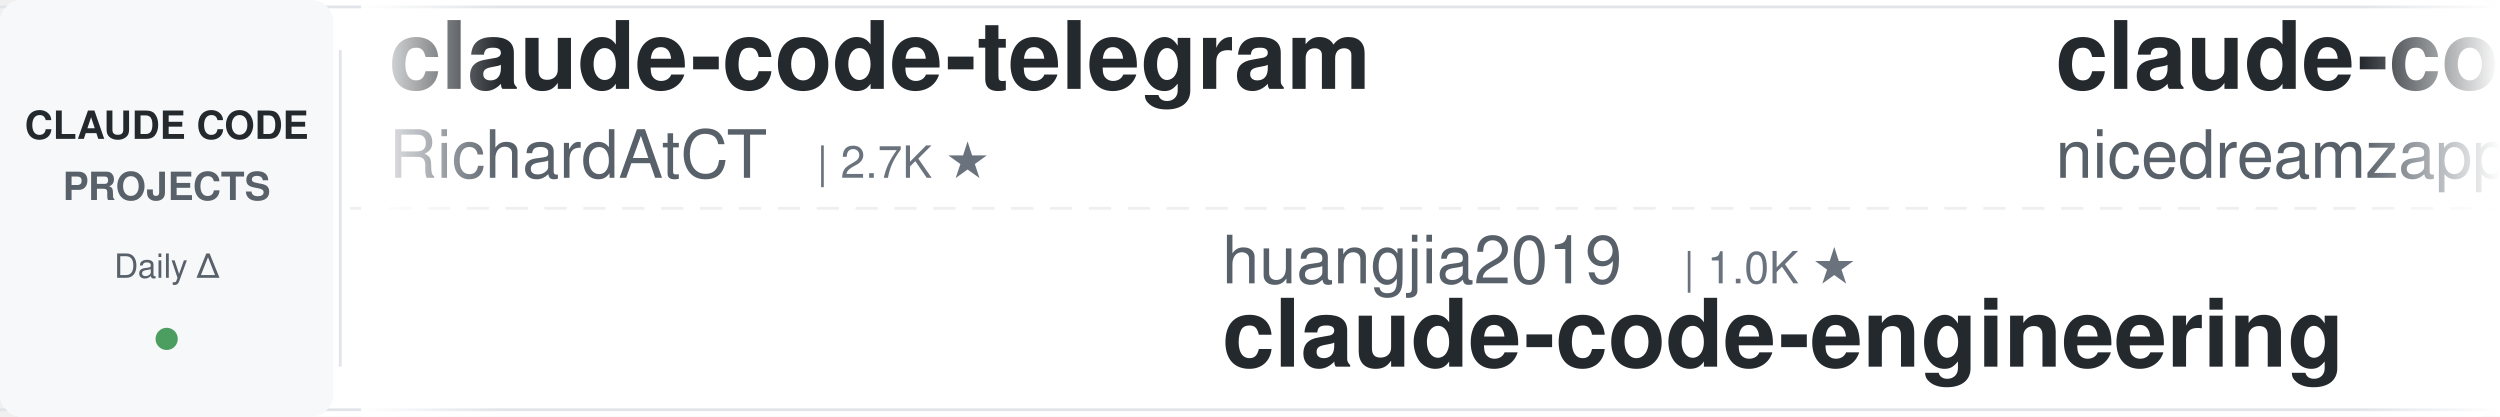
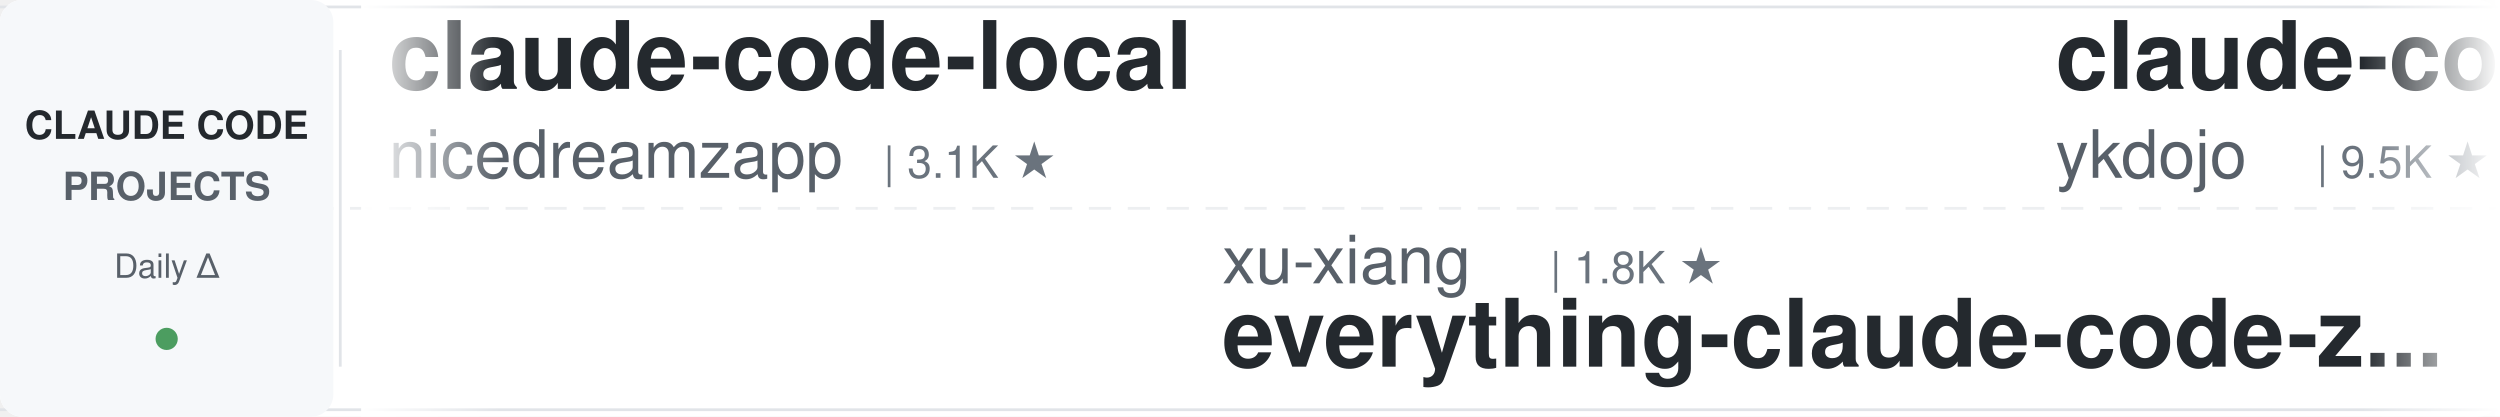
<svg xmlns="http://www.w3.org/2000/svg" width="900" height="150">
  <defs>
    <linearGradient id="leftFade" x1="0%" y1="0%" x2="100%" y2="0%">
      <stop offset="0%" style="stop-color:#ffffff;stop-opacity:1" />
      <stop offset="100%" style="stop-color:#ffffff;stop-opacity:0" />
    </linearGradient>
    <linearGradient id="rightFade" x1="0%" y1="0%" x2="100%" y2="0%">
      <stop offset="0%" style="stop-color:#ffffff;stop-opacity:0" />
      <stop offset="100%" style="stop-color:#ffffff;stop-opacity:1" />
    </linearGradient>
  </defs>
  <rect width="900" height="150" fill="#ffffff" rx="8" />
  <rect x="0" y="2" width="900" height="1" fill="#e1e4e8" />
  <rect x="0" y="147" width="900" height="1" fill="#e1e4e8" />
  <line x1="0" y1="75" x2="900" y2="75" stroke="#e1e4e8" stroke-width="1" stroke-dasharray="8 6" opacity="0.6" />
  <rect x="0" y="0" width="120" height="150" fill="#f6f8fa" rx="8" />
  <text x="60" y="50" font-family="-apple-system, BlinkMacSystemFont, 'Segoe UI', Helvetica, Arial, sans-serif" font-size="14" font-weight="600" fill="#24292e" text-anchor="middle">CLAUDE CODE</text>
  <text x="60" y="72" font-family="-apple-system, BlinkMacSystemFont, 'Segoe UI', Helvetica, Arial, sans-serif" font-size="14" font-weight="600" fill="#586069" text-anchor="middle">PROJECTS</text>
  <text x="60" y="100" font-family="-apple-system, BlinkMacSystemFont, 'Segoe UI', Helvetica, Arial, sans-serif" font-size="12" font-weight="500" fill="#586069" text-anchor="middle">Daily Δ</text>
  <circle cx="60" cy="122" r="4" fill="#22863a" opacity="0.8" />
  <rect x="122" y="18" width="1" height="114" fill="#e1e4e8" />
  <clipPath id="tickerClip">
    <rect x="130" y="0" width="770" height="150" />
  </clipPath>
  <g clip-path="url(#tickerClip)">
    <g id="tickerItems">
      <animateTransform attributeName="transform" attributeType="XML" type="translate" from="0 0" to="-3000 0" dur="54s" repeatCount="indefinite" />
      <g transform="translate(0, 0)">
-         <text x="140" y="32" font-family="-apple-system, BlinkMacSystemFont, 'Segoe UI', Helvetica, Arial, sans-serif" font-size="34" font-weight="600" fill="#24292e">claude-code-telegram</text>
-         <text x="140" y="64" font-family="-apple-system, BlinkMacSystemFont, 'Segoe UI', Helvetica, Arial, sans-serif" font-size="24" font-weight="400" fill="#586069">RichardAtCT</text>
-         <text x="294" y="64" font-family="-apple-system, BlinkMacSystemFont, 'Segoe UI', Helvetica, Arial, sans-serif" font-size="16" font-weight="500" fill="#6a737d">| 2.7K ★</text>
-       </g>
-       <g transform="translate(300, 0)">
-         <text x="140" y="102" font-family="-apple-system, BlinkMacSystemFont, 'Segoe UI', Helvetica, Arial, sans-serif" font-size="24" font-weight="400" fill="#586069">huangjia2019</text>
-         <text x="306" y="102" font-family="-apple-system, BlinkMacSystemFont, 'Segoe UI', Helvetica, Arial, sans-serif" font-size="16" font-weight="500" fill="#6a737d">| 1.0K ★</text>
-         <text x="140" y="132" font-family="-apple-system, BlinkMacSystemFont, 'Segoe UI', Helvetica, Arial, sans-serif" font-size="34" font-weight="600" fill="#24292e">claude-code-engineering</text>
-       </g>
-       <g transform="translate(600, 0)">
        <text x="140" y="32" font-family="-apple-system, BlinkMacSystemFont, 'Segoe UI', Helvetica, Arial, sans-serif" font-size="34" font-weight="600" fill="#24292e">claude-code-local</text>
        <text x="140" y="64" font-family="-apple-system, BlinkMacSystemFont, 'Segoe UI', Helvetica, Arial, sans-serif" font-size="24" font-weight="400" fill="#586069">nicedreamzapp</text>
        <text x="318" y="64" font-family="-apple-system, BlinkMacSystemFont, 'Segoe UI', Helvetica, Arial, sans-serif" font-size="16" font-weight="500" fill="#6a737d">| 3.1K ★</text>
      </g>
+       <g transform="translate(300, 0)">
+         <text x="140" y="102" font-family="-apple-system, BlinkMacSystemFont, 'Segoe UI', Helvetica, Arial, sans-serif" font-size="24" font-weight="400" fill="#586069">xu-xiang</text>
+         <text x="258" y="102" font-family="-apple-system, BlinkMacSystemFont, 'Segoe UI', Helvetica, Arial, sans-serif" font-size="16" font-weight="500" fill="#6a737d">| 1.8K ★</text>
+         <text x="140" y="132" font-family="-apple-system, BlinkMacSystemFont, 'Segoe UI', Helvetica, Arial, sans-serif" font-size="34" font-weight="600" fill="#24292e">everything-claude-code-z...</text>
+       </g>
+       <g transform="translate(600, 0)">
+         <text x="140" y="32" font-family="-apple-system, BlinkMacSystemFont, 'Segoe UI', Helvetica, Arial, sans-serif" font-size="34" font-weight="600" fill="#24292e">claude-code-tips</text>
+         <text x="140" y="64" font-family="-apple-system, BlinkMacSystemFont, 'Segoe UI', Helvetica, Arial, sans-serif" font-size="24" font-weight="400" fill="#586069">ykdojo</text>
+         <text x="234" y="64" font-family="-apple-system, BlinkMacSystemFont, 'Segoe UI', Helvetica, Arial, sans-serif" font-size="16" font-weight="500" fill="#6a737d">| 9.5K ★</text>
+       </g>
      <g transform="translate(900, 0)">
-         <text x="140" y="102" font-family="-apple-system, BlinkMacSystemFont, 'Segoe UI', Helvetica, Arial, sans-serif" font-size="24" font-weight="400" fill="#586069">andrew-kramer-inno</text>
-         <text x="378" y="102" font-family="-apple-system, BlinkMacSystemFont, 'Segoe UI', Helvetica, Arial, sans-serif" font-size="16" font-weight="500" fill="#6a737d">| 593 ★</text>
-         <text x="140" y="132" font-family="-apple-system, BlinkMacSystemFont, 'Segoe UI', Helvetica, Arial, sans-serif" font-size="34" font-weight="600" fill="#24292e">claude-code-source-build</text>
+         <text x="140" y="102" font-family="-apple-system, BlinkMacSystemFont, 'Segoe UI', Helvetica, Arial, sans-serif" font-size="24" font-weight="400" fill="#586069">pedrohcgs</text>
+         <text x="270" y="102" font-family="-apple-system, BlinkMacSystemFont, 'Segoe UI', Helvetica, Arial, sans-serif" font-size="16" font-weight="500" fill="#6a737d">| 1.4K ★</text>
+         <text x="140" y="132" font-family="-apple-system, BlinkMacSystemFont, 'Segoe UI', Helvetica, Arial, sans-serif" font-size="34" font-weight="600" fill="#24292e">claude-code-my-workflow</text>
      </g>
      <g transform="translate(1200, 0)">
-         <text x="140" y="32" font-family="-apple-system, BlinkMacSystemFont, 'Segoe UI', Helvetica, Arial, sans-serif" font-size="34" font-weight="600" fill="#24292e">sc-claude-code-files</text>
-         <text x="140" y="64" font-family="-apple-system, BlinkMacSystemFont, 'Segoe UI', Helvetica, Arial, sans-serif" font-size="24" font-weight="400" fill="#586069">https-deeplearning-ai</text>
-         <text x="414" y="64" font-family="-apple-system, BlinkMacSystemFont, 'Segoe UI', Helvetica, Arial, sans-serif" font-size="16" font-weight="500" fill="#6a737d">| 538 ★</text>
+         <text x="140" y="32" font-family="-apple-system, BlinkMacSystemFont, 'Segoe UI', Helvetica, Arial, sans-serif" font-size="34" font-weight="600" fill="#24292e">claude-code-spec-workflo...</text>
+         <text x="140" y="64" font-family="-apple-system, BlinkMacSystemFont, 'Segoe UI', Helvetica, Arial, sans-serif" font-size="24" font-weight="400" fill="#586069">Pimzino</text>
+         <text x="246" y="64" font-family="-apple-system, BlinkMacSystemFont, 'Segoe UI', Helvetica, Arial, sans-serif" font-size="16" font-weight="500" fill="#6a737d">| 3.8K ★</text>
      </g>
      <g transform="translate(1500, 0)">
-         <text x="140" y="102" font-family="-apple-system, BlinkMacSystemFont, 'Segoe UI', Helvetica, Arial, sans-serif" font-size="24" font-weight="400" fill="#586069">anthropics</text>
-         <text x="282" y="102" font-family="-apple-system, BlinkMacSystemFont, 'Segoe UI', Helvetica, Arial, sans-serif" font-size="16" font-weight="500" fill="#6a737d">| 938 ★</text>
-         <text x="140" y="132" font-family="-apple-system, BlinkMacSystemFont, 'Segoe UI', Helvetica, Arial, sans-serif" font-size="34" font-weight="600" fill="#24292e">claude-code-base-action</text>
+         <text x="140" y="102" font-family="-apple-system, BlinkMacSystemFont, 'Segoe UI', Helvetica, Arial, sans-serif" font-size="24" font-weight="400" fill="#586069">krusemediallc</text>
+         <text x="318" y="102" font-family="-apple-system, BlinkMacSystemFont, 'Segoe UI', Helvetica, Arial, sans-serif" font-size="16" font-weight="500" fill="#6a737d">| 1.1K ★</text>
+         <text x="140" y="132" font-family="-apple-system, BlinkMacSystemFont, 'Segoe UI', Helvetica, Arial, sans-serif" font-size="34" font-weight="600" fill="#24292e">arcads-claude-code</text>
      </g>
      <g transform="translate(1800, 0)">
-         <text x="140" y="32" font-family="-apple-system, BlinkMacSystemFont, 'Segoe UI', Helvetica, Arial, sans-serif" font-size="34" font-weight="600" fill="#24292e">oh-my-claudecode</text>
-         <text x="140" y="64" font-family="-apple-system, BlinkMacSystemFont, 'Segoe UI', Helvetica, Arial, sans-serif" font-size="24" font-weight="400" fill="#586069">Yeachan-Heo</text>
-         <text x="294" y="64" font-family="-apple-system, BlinkMacSystemFont, 'Segoe UI', Helvetica, Arial, sans-serif" font-size="16" font-weight="500" fill="#6a737d">| 38.4K ★</text>
+         <text x="140" y="32" font-family="-apple-system, BlinkMacSystemFont, 'Segoe UI', Helvetica, Arial, sans-serif" font-size="34" font-weight="600" fill="#24292e">pi-vs-claude-code</text>
+         <text x="140" y="64" font-family="-apple-system, BlinkMacSystemFont, 'Segoe UI', Helvetica, Arial, sans-serif" font-size="24" font-weight="400" fill="#586069">disler</text>
+         <text x="234" y="64" font-family="-apple-system, BlinkMacSystemFont, 'Segoe UI', Helvetica, Arial, sans-serif" font-size="16" font-weight="500" fill="#6a737d">| 1.6K ★</text>
      </g>
      <g transform="translate(2100, 0)">
-         <text x="140" y="102" font-family="-apple-system, BlinkMacSystemFont, 'Segoe UI', Helvetica, Arial, sans-serif" font-size="24" font-weight="400" fill="#586069">asgeirtj</text>
-         <text x="258" y="102" font-family="-apple-system, BlinkMacSystemFont, 'Segoe UI', Helvetica, Arial, sans-serif" font-size="16" font-weight="500" fill="#6a737d">| 62.4K ★</text>
-         <text x="140" y="132" font-family="-apple-system, BlinkMacSystemFont, 'Segoe UI', Helvetica, Arial, sans-serif" font-size="34" font-weight="600" fill="#24292e">system_prompts_leaks</text>
+         <text x="140" y="102" font-family="-apple-system, BlinkMacSystemFont, 'Segoe UI', Helvetica, Arial, sans-serif" font-size="24" font-weight="400" fill="#586069">Piebald-AI</text>
+         <text x="282" y="102" font-family="-apple-system, BlinkMacSystemFont, 'Segoe UI', Helvetica, Arial, sans-serif" font-size="16" font-weight="500" fill="#6a737d">| 12.2K ★</text>
+         <text x="140" y="132" font-family="-apple-system, BlinkMacSystemFont, 'Segoe UI', Helvetica, Arial, sans-serif" font-size="34" font-weight="600" fill="#24292e">claude-code-system-promp...</text>
      </g>
      <g transform="translate(2400, 0)">
-         <text x="140" y="32" font-family="-apple-system, BlinkMacSystemFont, 'Segoe UI', Helvetica, Arial, sans-serif" font-size="34" font-weight="600" fill="#24292e">claude-code-guide</text>
-         <text x="140" y="64" font-family="-apple-system, BlinkMacSystemFont, 'Segoe UI', Helvetica, Arial, sans-serif" font-size="24" font-weight="400" fill="#586069">zebbern</text>
-         <text x="246" y="64" font-family="-apple-system, BlinkMacSystemFont, 'Segoe UI', Helvetica, Arial, sans-serif" font-size="16" font-weight="500" fill="#6a737d">| 4.5K ★</text>
+         <text x="140" y="32" font-family="-apple-system, BlinkMacSystemFont, 'Segoe UI', Helvetica, Arial, sans-serif" font-size="34" font-weight="600" fill="#24292e">claude-code-action</text>
+         <text x="140" y="64" font-family="-apple-system, BlinkMacSystemFont, 'Segoe UI', Helvetica, Arial, sans-serif" font-size="24" font-weight="400" fill="#586069">anthropics</text>
+         <text x="282" y="64" font-family="-apple-system, BlinkMacSystemFont, 'Segoe UI', Helvetica, Arial, sans-serif" font-size="16" font-weight="500" fill="#6a737d">| 8.5K ★</text>
      </g>
      <g transform="translate(2700, 0)">
-         <text x="140" y="102" font-family="-apple-system, BlinkMacSystemFont, 'Segoe UI', Helvetica, Arial, sans-serif" font-size="24" font-weight="400" fill="#586069">Cranot</text>
-         <text x="234" y="102" font-family="-apple-system, BlinkMacSystemFont, 'Segoe UI', Helvetica, Arial, sans-serif" font-size="16" font-weight="500" fill="#6a737d">| 2.9K ★</text>
-         <text x="140" y="132" font-family="-apple-system, BlinkMacSystemFont, 'Segoe UI', Helvetica, Arial, sans-serif" font-size="34" font-weight="600" fill="#24292e">claude-code-guide</text>
+         <text x="140" y="102" font-family="-apple-system, BlinkMacSystemFont, 'Segoe UI', Helvetica, Arial, sans-serif" font-size="24" font-weight="400" fill="#586069">fuergaosi233</text>
+         <text x="306" y="102" font-family="-apple-system, BlinkMacSystemFont, 'Segoe UI', Helvetica, Arial, sans-serif" font-size="16" font-weight="500" fill="#6a737d">| 2.8K ★</text>
+         <text x="140" y="132" font-family="-apple-system, BlinkMacSystemFont, 'Segoe UI', Helvetica, Arial, sans-serif" font-size="34" font-weight="600" fill="#24292e">claude-code-proxy</text>
      </g>
      <g transform="translate(3000, 0)">
-         <text x="140" y="32" font-family="-apple-system, BlinkMacSystemFont, 'Segoe UI', Helvetica, Arial, sans-serif" font-size="34" font-weight="600" fill="#24292e">claude-code-telegram</text>
-         <text x="140" y="64" font-family="-apple-system, BlinkMacSystemFont, 'Segoe UI', Helvetica, Arial, sans-serif" font-size="24" font-weight="400" fill="#586069">RichardAtCT</text>
-         <text x="294" y="64" font-family="-apple-system, BlinkMacSystemFont, 'Segoe UI', Helvetica, Arial, sans-serif" font-size="16" font-weight="500" fill="#6a737d">| 2.7K ★</text>
-       </g>
-       <g transform="translate(3300, 0)">
-         <text x="140" y="102" font-family="-apple-system, BlinkMacSystemFont, 'Segoe UI', Helvetica, Arial, sans-serif" font-size="24" font-weight="400" fill="#586069">huangjia2019</text>
-         <text x="306" y="102" font-family="-apple-system, BlinkMacSystemFont, 'Segoe UI', Helvetica, Arial, sans-serif" font-size="16" font-weight="500" fill="#6a737d">| 1.0K ★</text>
-         <text x="140" y="132" font-family="-apple-system, BlinkMacSystemFont, 'Segoe UI', Helvetica, Arial, sans-serif" font-size="34" font-weight="600" fill="#24292e">claude-code-engineering</text>
-       </g>
-       <g transform="translate(3600, 0)">
        <text x="140" y="32" font-family="-apple-system, BlinkMacSystemFont, 'Segoe UI', Helvetica, Arial, sans-serif" font-size="34" font-weight="600" fill="#24292e">claude-code-local</text>
        <text x="140" y="64" font-family="-apple-system, BlinkMacSystemFont, 'Segoe UI', Helvetica, Arial, sans-serif" font-size="24" font-weight="400" fill="#586069">nicedreamzapp</text>
        <text x="318" y="64" font-family="-apple-system, BlinkMacSystemFont, 'Segoe UI', Helvetica, Arial, sans-serif" font-size="16" font-weight="500" fill="#6a737d">| 3.1K ★</text>
      </g>
+       <g transform="translate(3300, 0)">
+         <text x="140" y="102" font-family="-apple-system, BlinkMacSystemFont, 'Segoe UI', Helvetica, Arial, sans-serif" font-size="24" font-weight="400" fill="#586069">xu-xiang</text>
+         <text x="258" y="102" font-family="-apple-system, BlinkMacSystemFont, 'Segoe UI', Helvetica, Arial, sans-serif" font-size="16" font-weight="500" fill="#6a737d">| 1.8K ★</text>
+         <text x="140" y="132" font-family="-apple-system, BlinkMacSystemFont, 'Segoe UI', Helvetica, Arial, sans-serif" font-size="34" font-weight="600" fill="#24292e">everything-claude-code-z...</text>
+       </g>
+       <g transform="translate(3600, 0)">
+         <text x="140" y="32" font-family="-apple-system, BlinkMacSystemFont, 'Segoe UI', Helvetica, Arial, sans-serif" font-size="34" font-weight="600" fill="#24292e">claude-code-tips</text>
+         <text x="140" y="64" font-family="-apple-system, BlinkMacSystemFont, 'Segoe UI', Helvetica, Arial, sans-serif" font-size="24" font-weight="400" fill="#586069">ykdojo</text>
+         <text x="234" y="64" font-family="-apple-system, BlinkMacSystemFont, 'Segoe UI', Helvetica, Arial, sans-serif" font-size="16" font-weight="500" fill="#6a737d">| 9.5K ★</text>
+       </g>
      <g transform="translate(3900, 0)">
-         <text x="140" y="102" font-family="-apple-system, BlinkMacSystemFont, 'Segoe UI', Helvetica, Arial, sans-serif" font-size="24" font-weight="400" fill="#586069">andrew-kramer-inno</text>
-         <text x="378" y="102" font-family="-apple-system, BlinkMacSystemFont, 'Segoe UI', Helvetica, Arial, sans-serif" font-size="16" font-weight="500" fill="#6a737d">| 593 ★</text>
-         <text x="140" y="132" font-family="-apple-system, BlinkMacSystemFont, 'Segoe UI', Helvetica, Arial, sans-serif" font-size="34" font-weight="600" fill="#24292e">claude-code-source-build</text>
+         <text x="140" y="102" font-family="-apple-system, BlinkMacSystemFont, 'Segoe UI', Helvetica, Arial, sans-serif" font-size="24" font-weight="400" fill="#586069">pedrohcgs</text>
+         <text x="270" y="102" font-family="-apple-system, BlinkMacSystemFont, 'Segoe UI', Helvetica, Arial, sans-serif" font-size="16" font-weight="500" fill="#6a737d">| 1.4K ★</text>
+         <text x="140" y="132" font-family="-apple-system, BlinkMacSystemFont, 'Segoe UI', Helvetica, Arial, sans-serif" font-size="34" font-weight="600" fill="#24292e">claude-code-my-workflow</text>
      </g>
    </g>
  </g>
  <rect x="130" y="0" width="50" height="150" fill="url(#leftFade)" />
  <rect x="850" y="0" width="50" height="150" fill="url(#rightFade)" />
</svg>
